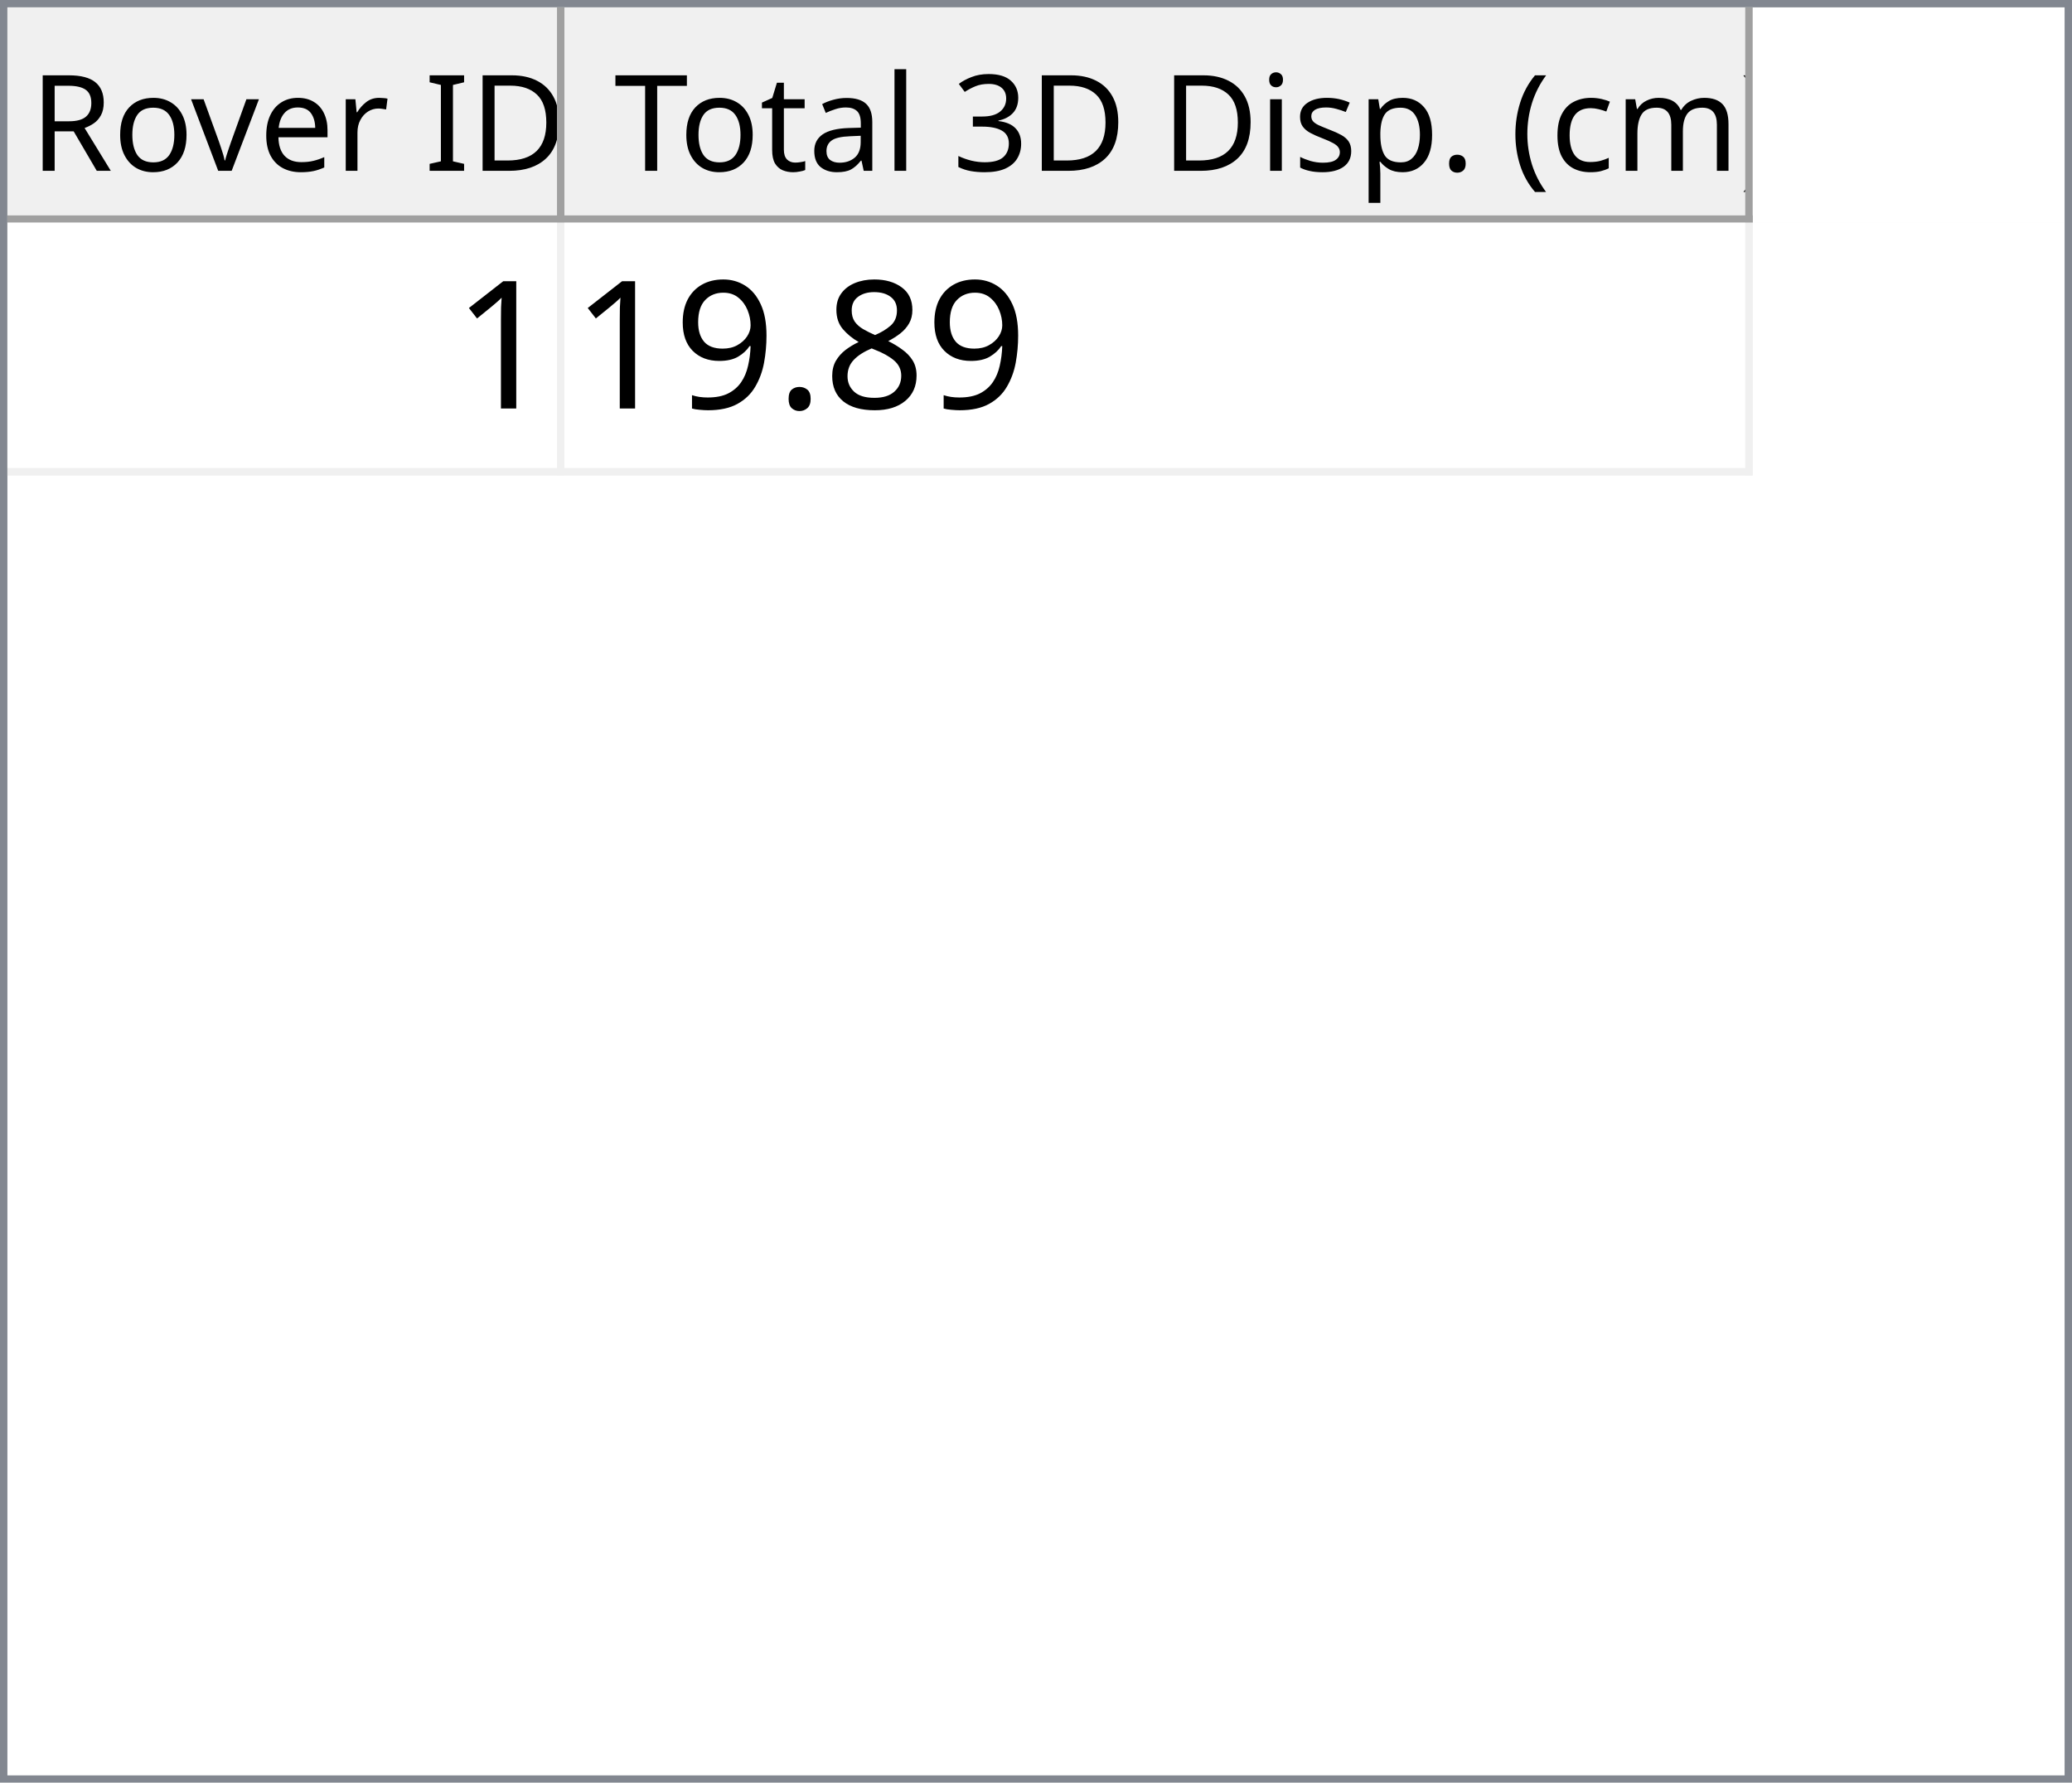
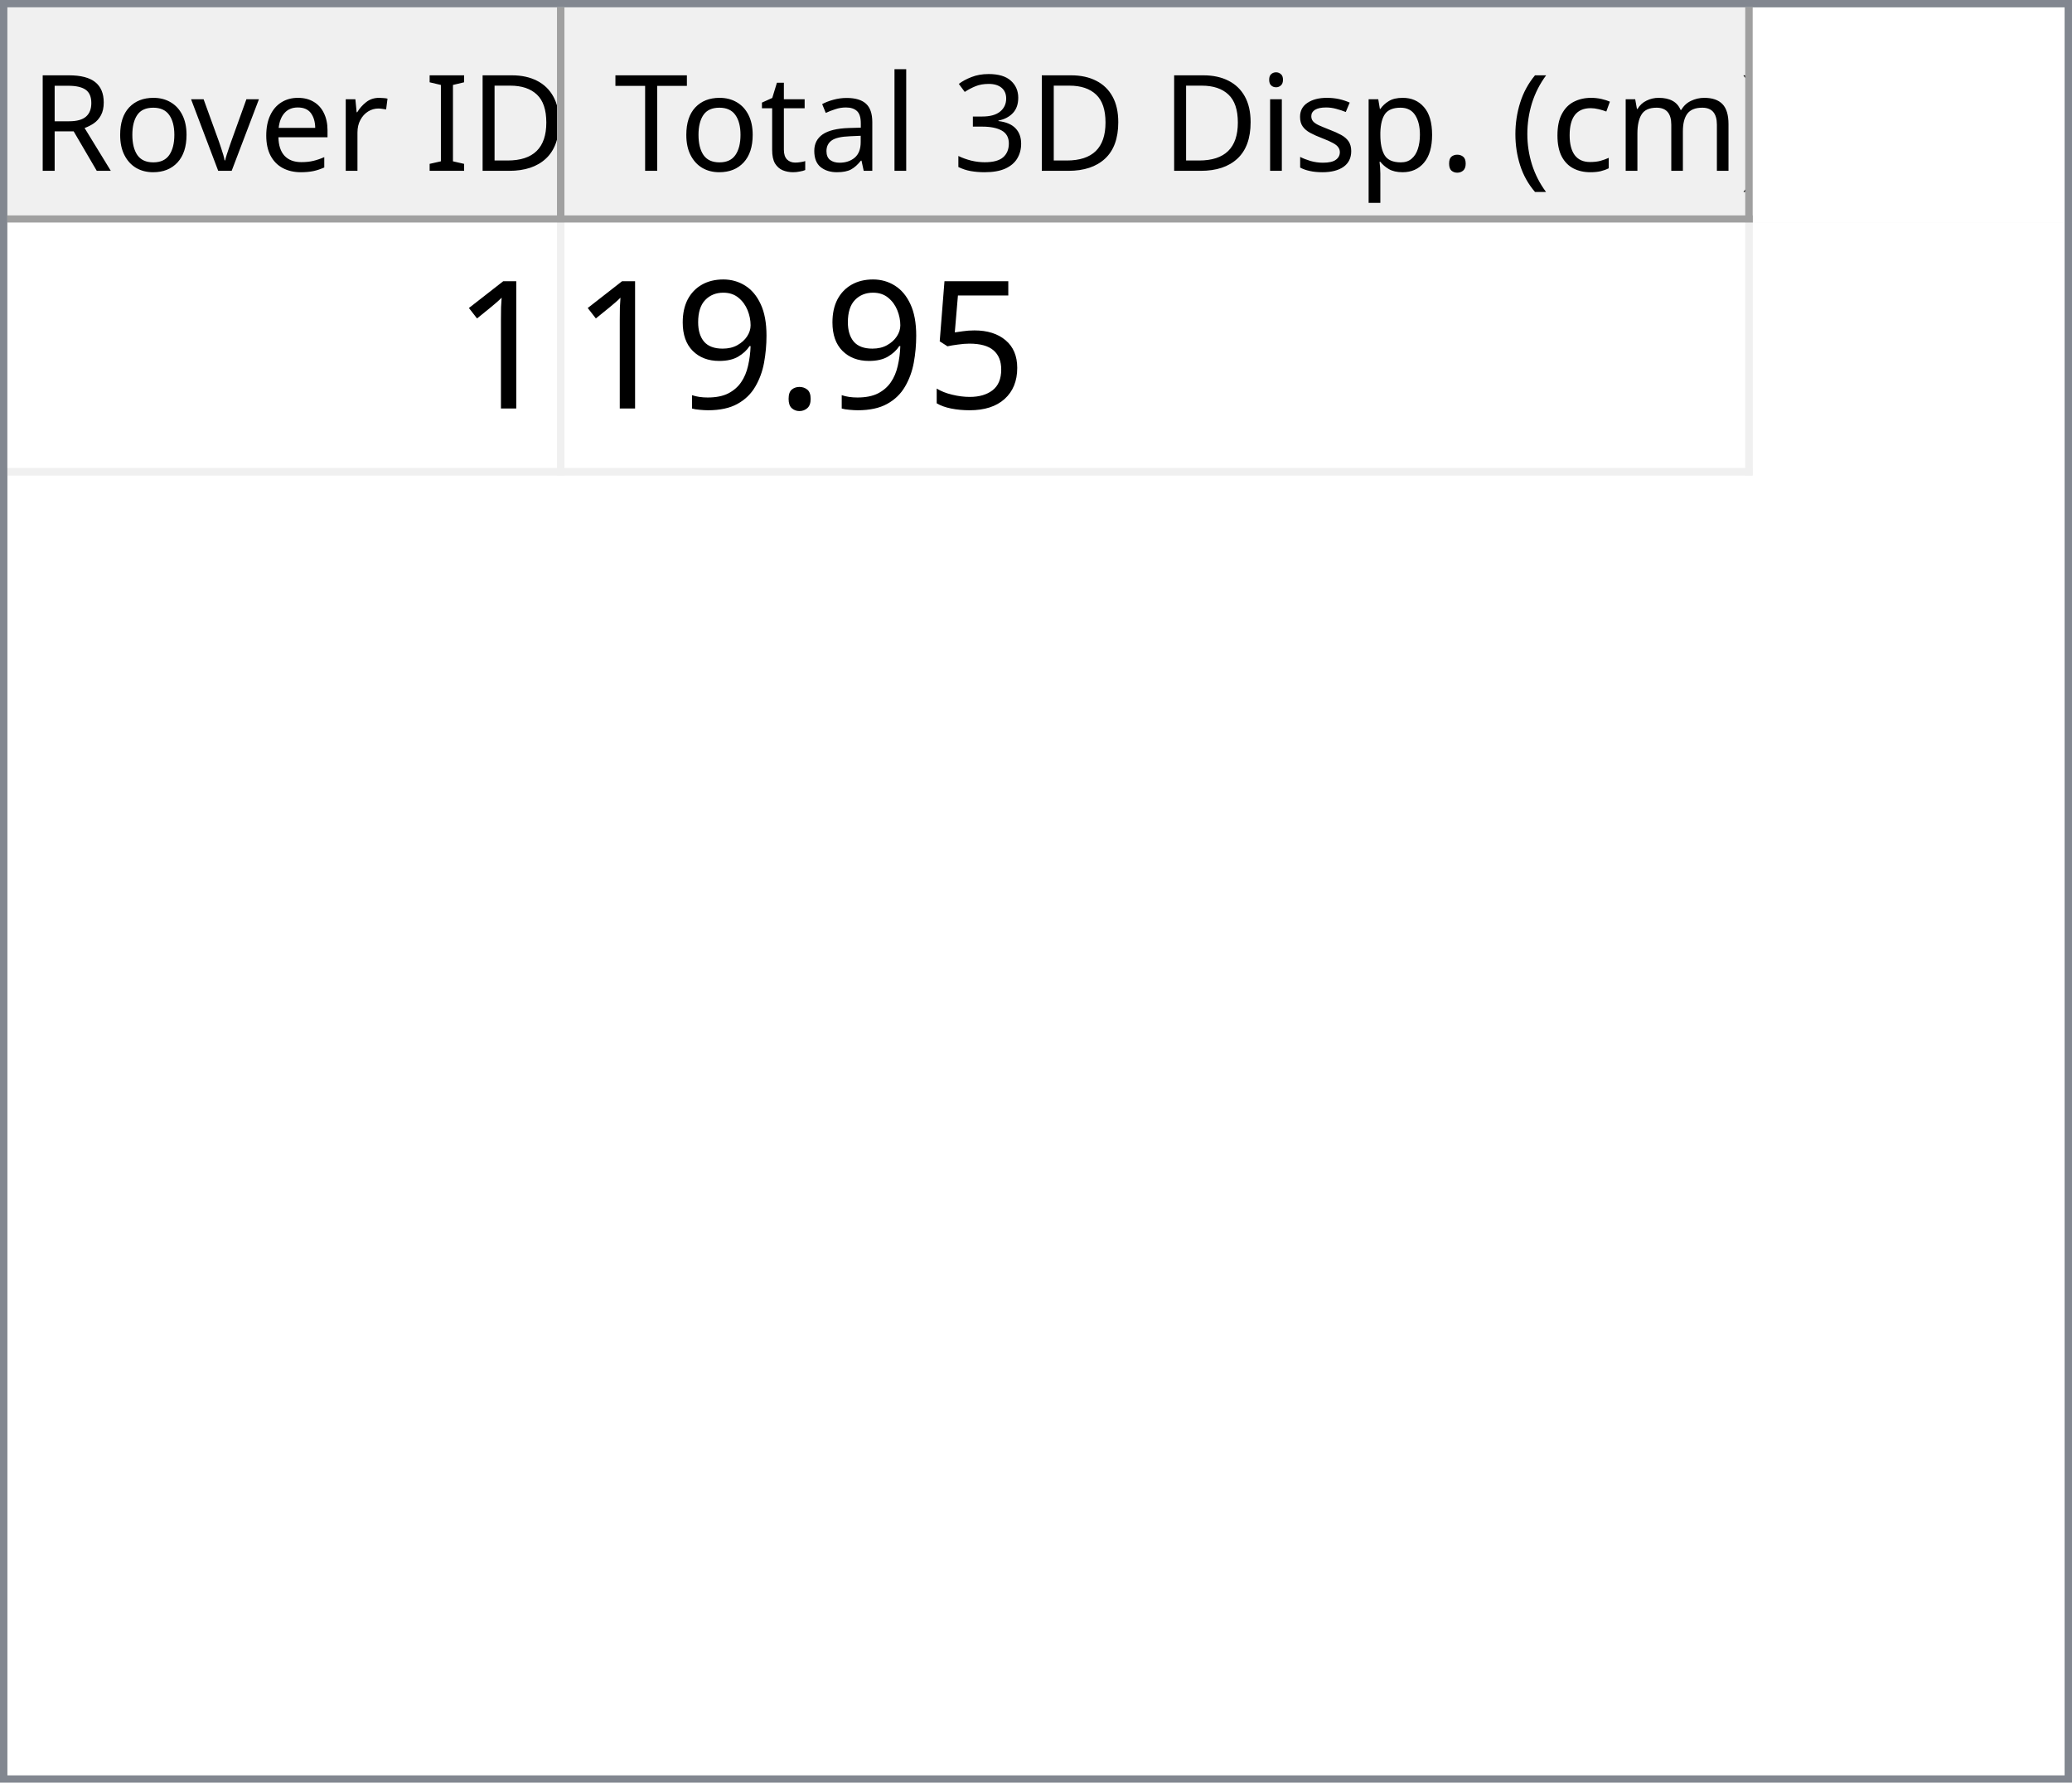
<svg xmlns="http://www.w3.org/2000/svg" style="fill-opacity:1; color-rendering:auto; color-interpolation:auto; text-rendering:auto; stroke:black; stroke-linecap:square; stroke-miterlimit:10; shape-rendering:auto; stroke-opacity:1; fill:black; stroke-dasharray:none; font-weight:normal; stroke-width:1; font-family:'Dialog'; font-style:normal; stroke-linejoin:miter; font-size:12px; stroke-dashoffset:0; image-rendering:auto;" width="279" height="240">
  <defs id="genericDefs" />
  <g>
    <defs id="defs1">
      <clipPath clipPathUnits="userSpaceOnUse" id="clipPath1">
        <path d="M0 0 L279 0 L279 240 L0 240 L0 0 Z" />
      </clipPath>
      <clipPath clipPathUnits="userSpaceOnUse" id="clipPath2">
        <path d="M0 0 L0 240 L279 240 L279 0 Z" />
      </clipPath>
      <clipPath clipPathUnits="userSpaceOnUse" id="clipPath3">
        <path d="M0 0 L0 29 L277 29 L277 0 Z" />
      </clipPath>
      <clipPath clipPathUnits="userSpaceOnUse" id="clipPath4">
        <path d="M0 0 L0 29 L75 29 L75 0 Z" />
      </clipPath>
      <clipPath clipPathUnits="userSpaceOnUse" id="clipPath5">
        <path d="M1 1 L1 28 L74 28 L74 1 Z" />
      </clipPath>
      <clipPath clipPathUnits="userSpaceOnUse" id="clipPath6">
        <path d="M0 0 L0 27 L73 27 L73 0 Z" />
      </clipPath>
      <clipPath clipPathUnits="userSpaceOnUse" id="clipPath7">
        <path d="M-0.5 -0.5 L-0.5 28.5 L74.5 28.5 L74.5 -0.5 Z" />
      </clipPath>
      <clipPath clipPathUnits="userSpaceOnUse" id="clipPath8">
        <path d="M0 0 L0 29 L160 29 L160 0 Z" />
      </clipPath>
      <clipPath clipPathUnits="userSpaceOnUse" id="clipPath9">
        <path d="M1 1 L1 28 L159 28 L159 1 Z" />
      </clipPath>
      <clipPath clipPathUnits="userSpaceOnUse" id="clipPath10">
        <path d="M0 0 L0 27 L158 27 L158 0 Z" />
      </clipPath>
      <clipPath clipPathUnits="userSpaceOnUse" id="clipPath11">
        <path d="M-0.5 -0.5 L-0.5 28.5 L159.5 28.5 L159.5 -0.5 Z" />
      </clipPath>
      <clipPath clipPathUnits="userSpaceOnUse" id="clipPath12">
        <path d="M0 0 L0 209 L277 209 L277 0 Z" />
      </clipPath>
      <clipPath clipPathUnits="userSpaceOnUse" id="clipPath13">
        <path d="M0 0 L0 34 L235 34 L235 0 Z" />
      </clipPath>
      <clipPath clipPathUnits="userSpaceOnUse" id="clipPath14">
        <path d="M-0.5 -0.5 L-0.5 33.5 L234.5 33.5 L234.5 -0.5 Z" />
      </clipPath>
      <clipPath clipPathUnits="userSpaceOnUse" id="clipPath15">
        <path d="M0 0 L0 33 L74 33 L74 0 Z" />
      </clipPath>
      <clipPath clipPathUnits="userSpaceOnUse" id="clipPath16">
        <path d="M0 0 L0 33 L159 33 L159 0 Z" />
      </clipPath>
      <font horiz-adv-x="64.551" id="font1">
        <font-face ascent="107.91" descent="25.098" units-per-em="100" style="font-style:normal; font-family:Segoe UI; font-weight:normal;" />
        <missing-glyph horiz-adv-x="64.551" d="M8.109 0 L8.109 68.266 L56.453 68.266 L56.453 0 L8.109 0 ZM15.328 7.234 L49.219 7.234 L49.219 61.031 L15.328 61.031 L15.328 7.234 Z" />
        <glyph unicode="D" horiz-adv-x="70.117" d="M9.188 0 L9.188 70.016 L28.516 70.016 Q65.531 70.016 65.531 35.891 Q65.531 19.672 55.25 9.836 Q44.969 0 27.734 0 L9.188 0 ZM17.391 62.594 L17.391 7.422 L27.828 7.422 Q41.609 7.422 49.273 14.797 Q56.938 22.172 56.938 35.688 Q56.938 62.594 28.328 62.594 L17.391 62.594 Z" />
        <glyph unicode="I" horiz-adv-x="26.611" d="M17.391 0 L9.188 0 L9.188 70.016 L17.391 70.016 L17.391 0 Z" />
        <glyph unicode=" " horiz-adv-x="27.393" d="" />
        <glyph unicode="r" horiz-adv-x="34.766" d="M34.188 41.891 Q32.078 43.5 28.125 43.5 Q23 43.5 19.555 38.672 Q16.109 33.844 16.109 25.484 L16.109 0 L8.109 0 L8.109 50 L16.109 50 L16.109 39.703 L16.312 39.703 Q18.016 44.969 21.531 47.922 Q25.047 50.875 29.391 50.875 Q32.516 50.875 34.188 50.203 L34.188 41.891 Z" />
        <glyph unicode="e" horiz-adv-x="52.295" d="M48.297 23 L12.984 23 Q13.188 14.656 17.484 10.109 Q21.781 5.562 29.297 5.562 Q37.75 5.562 44.828 11.141 L44.828 3.609 Q38.234 -1.172 27.391 -1.172 Q16.797 -1.172 10.742 5.641 Q4.688 12.453 4.688 24.812 Q4.688 36.469 11.305 43.82 Q17.922 51.172 27.734 51.172 Q37.547 51.172 42.922 44.828 Q48.297 38.484 48.297 27.203 L48.297 23 ZM40.094 29.781 Q40.047 36.719 36.75 40.578 Q33.453 44.438 27.594 44.438 Q21.922 44.438 17.969 40.383 Q14.016 36.328 13.094 29.781 L40.094 29.781 Z" />
        <glyph unicode="v" horiz-adv-x="47.9" d="M47.406 50 L27.484 0 L19.625 0 L0.688 50 L9.469 50 L22.172 13.672 Q23.578 9.672 23.922 6.688 L24.125 6.688 Q24.609 10.453 25.688 13.484 L38.969 50 L47.406 50 Z" />
        <glyph unicode="o" horiz-adv-x="58.594" d="M29 -1.172 Q17.922 -1.172 11.305 5.836 Q4.688 12.844 4.688 24.422 Q4.688 37.016 11.57 44.094 Q18.453 51.172 30.172 51.172 Q41.359 51.172 47.633 44.289 Q53.906 37.406 53.906 25.203 Q53.906 13.234 47.141 6.031 Q40.375 -1.172 29 -1.172 ZM29.594 44.438 Q21.875 44.438 17.383 39.188 Q12.891 33.938 12.891 24.703 Q12.891 15.828 17.43 10.695 Q21.969 5.562 29.594 5.562 Q37.359 5.562 41.531 10.594 Q45.703 15.625 45.703 24.906 Q45.703 34.281 41.531 39.359 Q37.359 44.438 29.594 44.438 Z" />
        <glyph unicode="R" horiz-adv-x="59.814" d="M59.375 0 L49.609 0 L37.891 19.625 Q36.281 22.359 34.766 24.289 Q33.25 26.219 31.664 27.438 Q30.078 28.656 28.25 29.219 Q26.422 29.781 24.125 29.781 L17.391 29.781 L17.391 0 L9.188 0 L9.188 70.016 L30.078 70.016 Q34.672 70.016 38.555 68.867 Q42.438 67.719 45.289 65.375 Q48.141 63.031 49.758 59.547 Q51.375 56.062 51.375 51.375 Q51.375 47.703 50.273 44.656 Q49.172 41.609 47.148 39.211 Q45.125 36.812 42.266 35.133 Q39.406 33.453 35.844 32.516 L35.844 32.328 Q37.594 31.547 38.891 30.547 Q40.188 29.547 41.359 28.18 Q42.531 26.812 43.68 25.078 Q44.828 23.344 46.234 21.047 L59.375 0 ZM17.391 62.594 L17.391 37.203 L28.516 37.203 Q31.594 37.203 34.203 38.133 Q36.812 39.062 38.719 40.797 Q40.625 42.531 41.703 45.047 Q42.781 47.562 42.781 50.688 Q42.781 56.297 39.141 59.445 Q35.5 62.594 28.609 62.594 L17.391 62.594 Z" />
        <glyph unicode=")" horiz-adv-x="30.176" d="M8.297 -15.922 L1.172 -15.922 Q16.406 2.344 16.406 26.812 Q16.406 51.469 1.078 70.016 L8.297 70.016 Q23.531 52.156 23.531 26.703 Q23.531 1.375 8.297 -15.922 Z" />
        <glyph unicode="m" horiz-adv-x="86.133" d="M79.109 0 L71.094 0 L71.094 28.719 Q71.094 37.016 68.531 40.727 Q65.969 44.438 59.906 44.438 Q54.781 44.438 51.195 39.75 Q47.609 35.062 47.609 28.516 L47.609 0 L39.594 0 L39.594 29.688 Q39.594 44.438 28.219 44.438 Q22.953 44.438 19.531 40.016 Q16.109 35.594 16.109 28.516 L16.109 0 L8.109 0 L8.109 50 L16.109 50 L16.109 42.094 L16.312 42.094 Q21.625 51.172 31.844 51.172 Q36.969 51.172 40.773 48.312 Q44.578 45.453 46 40.828 Q51.562 51.172 62.594 51.172 Q79.109 51.172 79.109 30.812 L79.109 0 Z" />
        <glyph unicode="c" horiz-adv-x="46.191" d="M42.188 2.297 Q36.422 -1.172 28.516 -1.172 Q17.828 -1.172 11.258 5.789 Q4.688 12.75 4.688 23.828 Q4.688 36.188 11.766 43.68 Q18.844 51.172 30.672 51.172 Q37.25 51.172 42.281 48.734 L42.281 40.531 Q36.719 44.438 30.375 44.438 Q22.703 44.438 17.797 38.945 Q12.891 33.453 12.891 24.516 Q12.891 15.719 17.508 10.641 Q22.125 5.562 29.891 5.562 Q36.422 5.562 42.188 9.906 L42.188 2.297 Z" />
        <glyph unicode="(" horiz-adv-x="30.176" d="M29.109 -15.922 L21.969 -15.922 Q6.844 1.375 6.844 26.703 Q6.844 52.156 21.969 70.016 L29.203 70.016 Q13.875 51.469 13.875 26.812 Q13.875 2.344 29.109 -15.922 Z" />
        <glyph unicode="." horiz-adv-x="21.68" d="M10.891 -1.078 Q8.641 -1.078 7.055 0.539 Q5.469 2.156 5.469 4.391 Q5.469 6.641 7.055 8.273 Q8.641 9.906 10.891 9.906 Q13.188 9.906 14.797 8.273 Q16.406 6.641 16.406 4.391 Q16.406 2.156 14.797 0.539 Q13.188 -1.078 10.891 -1.078 Z" />
        <glyph unicode="p" horiz-adv-x="58.789" d="M16.312 7.234 L16.109 7.234 L16.109 -23 L8.109 -23 L8.109 50 L16.109 50 L16.109 41.219 L16.312 41.219 Q22.219 51.172 33.594 51.172 Q43.266 51.172 48.688 44.461 Q54.109 37.75 54.109 26.469 Q54.109 13.922 48 6.375 Q41.891 -1.172 31.297 -1.172 Q21.578 -1.172 16.312 7.234 ZM16.109 27.391 L16.109 20.406 Q16.109 14.203 20.141 9.883 Q24.172 5.562 30.375 5.562 Q37.641 5.562 41.773 11.133 Q45.906 16.703 45.906 26.609 Q45.906 34.969 42.047 39.703 Q38.188 44.438 31.594 44.438 Q24.609 44.438 20.359 39.578 Q16.109 34.719 16.109 27.391 Z" />
        <glyph unicode="s" horiz-adv-x="42.432" d="M5.078 1.812 L5.078 10.406 Q11.625 5.562 19.484 5.562 Q30.031 5.562 30.031 12.594 Q30.031 14.594 29.125 15.992 Q28.219 17.391 26.68 18.461 Q25.141 19.531 23.07 20.383 Q21 21.234 18.609 22.172 Q15.281 23.484 12.766 24.828 Q10.25 26.172 8.57 27.859 Q6.891 29.547 6.031 31.695 Q5.172 33.844 5.172 36.719 Q5.172 40.234 6.789 42.945 Q8.406 45.656 11.086 47.484 Q13.766 49.312 17.211 50.242 Q20.656 51.172 24.312 51.172 Q30.812 51.172 35.938 48.922 L35.938 40.828 Q30.422 44.438 23.25 44.438 Q21 44.438 19.195 43.922 Q17.391 43.406 16.094 42.477 Q14.797 41.547 14.086 40.258 Q13.375 38.969 13.375 37.406 Q13.375 35.453 14.086 34.133 Q14.797 32.812 16.164 31.789 Q17.531 30.766 19.484 29.938 Q21.438 29.109 23.922 28.125 Q27.25 26.859 29.883 25.516 Q32.516 24.172 34.375 22.484 Q36.234 20.797 37.234 18.602 Q38.234 16.406 38.234 13.375 Q38.234 9.672 36.602 6.938 Q34.969 4.203 32.234 2.398 Q29.5 0.594 25.93 -0.289 Q22.359 -1.172 18.453 -1.172 Q10.75 -1.172 5.078 1.812 Z" />
        <glyph unicode="i" horiz-adv-x="24.219" d="M12.203 62.703 Q10.062 62.703 8.547 64.164 Q7.031 65.625 7.031 67.875 Q7.031 70.125 8.547 71.609 Q10.062 73.094 12.203 73.094 Q14.406 73.094 15.945 71.609 Q17.484 70.125 17.484 67.875 Q17.484 65.719 15.945 64.211 Q14.406 62.703 12.203 62.703 ZM16.109 0 L8.109 0 L8.109 50 L16.109 50 L16.109 0 Z" />
        <glyph unicode="3" horiz-adv-x="53.906" d="M46.531 19.828 Q46.531 15.094 44.75 11.211 Q42.969 7.328 39.719 4.57 Q36.469 1.812 31.93 0.297 Q27.391 -1.219 21.922 -1.219 Q11.922 -1.219 6 2.594 L6 11.188 Q13.094 5.609 22.219 5.609 Q25.875 5.609 28.828 6.539 Q31.781 7.469 33.906 9.227 Q36.031 10.984 37.18 13.477 Q38.328 15.969 38.328 19.094 Q38.328 32.812 18.797 32.812 L12.984 32.812 L12.984 39.594 L18.5 39.594 Q35.797 39.594 35.797 52.484 Q35.797 64.406 22.609 64.406 Q15.188 64.406 8.688 59.422 L8.688 67.188 Q15.375 71.188 24.609 71.188 Q29 71.188 32.57 69.969 Q36.141 68.75 38.68 66.555 Q41.219 64.359 42.609 61.281 Q44 58.203 44 54.5 Q44 40.672 30.031 36.719 L30.031 36.531 Q33.594 36.141 36.625 34.797 Q39.656 33.453 41.852 31.305 Q44.047 29.156 45.289 26.25 Q46.531 23.344 46.531 19.828 Z" />
        <glyph unicode="l" horiz-adv-x="24.219" d="M16.109 0 L8.109 0 L8.109 74.031 L16.109 74.031 L16.109 0 Z" />
        <glyph unicode="a" horiz-adv-x="50.879" d="M43.891 0 L35.891 0 L35.891 7.812 L35.688 7.812 Q30.469 -1.172 20.312 -1.172 Q12.844 -1.172 8.617 2.781 Q4.391 6.734 4.391 13.281 Q4.391 27.297 20.906 29.594 L35.891 31.688 Q35.891 44.438 25.594 44.438 Q16.547 44.438 9.281 38.281 L9.281 46.484 Q16.656 51.172 26.266 51.172 Q43.891 51.172 43.891 32.516 L43.891 0 ZM35.891 25.297 L23.828 23.641 Q18.266 22.859 15.43 20.875 Q12.594 18.891 12.594 13.875 Q12.594 10.203 15.211 7.883 Q17.828 5.562 22.172 5.562 Q28.125 5.562 32.008 9.742 Q35.891 13.922 35.891 20.312 L35.891 25.297 Z" />
        <glyph unicode="t" horiz-adv-x="33.887" d="M31.297 0.484 Q28.469 -1.078 23.828 -1.078 Q10.688 -1.078 10.688 13.578 L10.688 43.172 L2.094 43.172 L2.094 50 L10.688 50 L10.688 62.203 L18.703 64.797 L18.703 50 L31.297 50 L31.297 43.172 L18.703 43.172 L18.703 14.984 Q18.703 9.969 20.414 7.82 Q22.125 5.672 26.078 5.672 Q29.109 5.672 31.297 7.328 L31.297 0.484 Z" />
        <glyph unicode="T" horiz-adv-x="52.393" d="M50.594 62.594 L30.375 62.594 L30.375 0 L22.172 0 L22.172 62.594 L2 62.594 L2 70.016 L50.594 70.016 L50.594 62.594 Z" />
      </font>
      <font horiz-adv-x="75.0" id="font2">
        <font-face ascent="100.537" descent="21.973" units-per-em="100" style="font-style:normal; font-family:sans-serif; font-weight:normal;" />
        <missing-glyph horiz-adv-x="75.0" d="M12.5 0 L12.5 62.5 L62.5 62.5 L62.5 0 L12.5 0 ZM14.062 1.562 L60.938 1.562 L60.938 60.938 L14.062 60.938 L14.062 1.562 Z" />
        <glyph unicode="1" horiz-adv-x="55.615" d="M37.25 0 L28.469 0 L28.469 56 Q25.297 52.984 20.141 49.953 Q14.984 46.922 10.891 45.406 L10.891 53.906 Q18.266 57.375 23.781 62.305 Q29.297 67.234 31.594 71.875 L37.25 71.875 L37.25 0 Z" />
-         <glyph unicode="8" horiz-adv-x="55.615" d="M17.672 38.812 Q12.203 40.828 9.57 44.539 Q6.938 48.25 6.938 53.422 Q6.938 61.234 12.555 66.555 Q18.172 71.875 27.484 71.875 Q36.859 71.875 42.578 66.43 Q48.297 60.984 48.297 53.172 Q48.297 48.188 45.68 44.508 Q43.062 40.828 37.75 38.812 Q44.344 36.672 47.781 31.883 Q51.219 27.094 51.219 20.453 Q51.219 11.281 44.727 5.031 Q38.234 -1.219 27.641 -1.219 Q17.047 -1.219 10.547 5.055 Q4.047 11.328 4.047 20.703 Q4.047 27.688 7.594 32.398 Q11.141 37.109 17.672 38.812 ZM15.922 53.719 Q15.922 48.641 19.195 45.414 Q22.469 42.188 27.688 42.188 Q32.766 42.188 36.016 45.383 Q39.266 48.578 39.266 53.219 Q39.266 58.062 35.914 61.359 Q32.562 64.656 27.594 64.656 Q22.562 64.656 19.242 61.43 Q15.922 58.203 15.922 53.719 ZM13.094 20.656 Q13.094 16.891 14.875 13.375 Q16.656 9.859 20.172 7.93 Q23.688 6 27.734 6 Q34.031 6 38.133 10.055 Q42.234 14.109 42.234 20.359 Q42.234 26.703 38.016 30.859 Q33.797 35.016 27.438 35.016 Q21.234 35.016 17.164 30.914 Q13.094 26.812 13.094 20.656 Z" />
+         <glyph unicode="5" horiz-adv-x="55.615" d="M4.156 18.75 L13.375 19.531 Q14.406 12.797 18.141 9.398 Q21.875 6 27.156 6 Q33.5 6 37.891 10.789 Q42.281 15.578 42.281 23.484 Q42.281 31 38.062 35.352 Q33.844 39.703 27 39.703 Q22.75 39.703 19.336 37.773 Q15.922 35.844 13.969 32.766 L5.719 33.844 L12.641 70.609 L48.25 70.609 L48.25 62.203 L19.672 62.203 L15.828 42.969 Q22.266 47.469 29.344 47.469 Q38.719 47.469 45.164 40.969 Q51.609 34.469 51.609 24.266 Q51.609 14.547 45.953 7.469 Q39.062 -1.219 27.156 -1.219 Q17.391 -1.219 11.211 4.25 Q5.031 9.719 4.156 18.75 Z" />
        <glyph unicode="." horiz-adv-x="27.783" d="M9.078 0 L9.078 10.016 L19.094 10.016 L19.094 0 L9.078 0 Z" />
        <glyph unicode="9" horiz-adv-x="55.615" d="M5.469 16.547 L13.922 17.328 Q14.984 11.375 18.016 8.688 Q21.047 6 25.781 6 Q29.828 6 32.883 7.859 Q35.938 9.719 37.891 12.82 Q39.844 15.922 41.164 21.195 Q42.484 26.469 42.484 31.938 Q42.484 32.516 42.438 33.688 Q39.797 29.5 35.234 26.883 Q30.672 24.266 25.344 24.266 Q16.453 24.266 10.305 30.711 Q4.156 37.156 4.156 47.703 Q4.156 58.594 10.578 65.234 Q17 71.875 26.656 71.875 Q33.641 71.875 39.43 68.117 Q45.219 64.359 48.219 57.398 Q51.219 50.438 51.219 37.25 Q51.219 23.531 48.242 15.406 Q45.266 7.281 39.383 3.031 Q33.5 -1.219 25.594 -1.219 Q17.188 -1.219 11.867 3.445 Q6.547 8.109 5.469 16.547 ZM41.453 48.141 Q41.453 55.719 37.43 60.156 Q33.406 64.594 27.734 64.594 Q21.875 64.594 17.531 59.812 Q13.188 55.031 13.188 47.406 Q13.188 40.578 17.312 36.305 Q21.438 32.031 27.484 32.031 Q33.594 32.031 37.523 36.305 Q41.453 40.578 41.453 48.141 Z" />
      </font>
    </defs>
    <g style="fill:white; stroke:white;">
      <rect x="0" y="0" width="279" style="clip-path:url(#clipPath1); stroke:none;" height="240" />
    </g>
    <g style="fill:white; text-rendering:optimizeSpeed; color-rendering:optimizeSpeed; image-rendering:optimizeSpeed; shape-rendering:crispEdges; stroke:white; color-interpolation:sRGB;">
      <rect x="0" width="279" height="240" y="0" style="stroke:none;" />
      <path style="stroke:none;" d="M0 240 L279 240 L279 0 L0 0 Z" />
    </g>
    <g style="fill:rgb(240,240,240); font-size:18px; font-family:'Segoe UI'; stroke:rgb(240,240,240);">
      <rect x="0" y="0" width="279" style="clip-path:url(#clipPath2); stroke:none;" height="240" />
    </g>
    <g style="fill:rgb(130,135,144); font-size:18px; font-family:'Segoe UI'; stroke:rgb(130,135,144);">
      <path d="M0 0 L279 0 L279 240 L0 240 L0 0 ZM1 1 L278 1 L278 239 L1 239 L1 1 Z" style="fill-rule:evenodd; clip-path:url(#clipPath2); stroke:none;" />
    </g>
    <g style="fill:white; font-size:18px; font-family:'Segoe UI'; stroke:white;" transform="translate(1,1)">
      <rect x="0" y="0" width="277" style="clip-path:url(#clipPath3); stroke:none;" height="29" />
    </g>
    <g style="fill:rgb(240,240,240); font-size:18px; font-family:'Segoe UI'; stroke:rgb(240,240,240);" transform="translate(1,1)">
      <rect x="0" y="0" width="75" style="clip-path:url(#clipPath4); stroke:none;" height="29" />
    </g>
    <g style="font-family:'Segoe UI'; font-size:18px;" transform="translate(2,2)">
      <text x="2" xml:space="preserve" y="21" style="clip-path:url(#clipPath6); stroke:none;">Rover ID</text>
    </g>
    <g transform="translate(1.5,1.5)" style="fill:rgb(160,160,160); font-size:18px; font-family:'Segoe UI'; stroke:rgb(160,160,160); stroke-linejoin:bevel;">
      <line x1="74" x2="74" y1="0" style="fill:none; clip-path:url(#clipPath7);" y2="28" />
    </g>
    <g transform="matrix(1,0,0,1,1,1) translate(0.5,0.5)" style="fill:rgb(160,160,160); font-size:18px; font-family:'Segoe UI'; stroke:rgb(160,160,160); stroke-linejoin:bevel;">
      <line x1="0" x2="74" y1="28" style="fill:none; clip-path:url(#clipPath7);" y2="28" />
    </g>
    <g style="fill:rgb(240,240,240); font-size:18px; font-family:'Segoe UI'; stroke:rgb(240,240,240);" transform="translate(76,1)">
      <rect x="0" y="0" width="160" style="clip-path:url(#clipPath8); stroke:none;" height="29" />
    </g>
    <g style="font-family:'Segoe UI'; font-size:18px;" transform="translate(77,2)">
      <text x="1" xml:space="preserve" y="21" style="clip-path:url(#clipPath10); stroke:none;"> Total 3D Disp. (cm)</text>
    </g>
    <g transform="translate(76.5,1.5)" style="fill:rgb(160,160,160); font-size:18px; font-family:'Segoe UI'; stroke:rgb(160,160,160); stroke-linejoin:bevel;">
      <line x1="159" x2="159" y1="0" style="fill:none; clip-path:url(#clipPath11);" y2="28" />
    </g>
    <g transform="matrix(1,0,0,1,76,1) translate(0.5,0.5)" style="fill:rgb(160,160,160); font-size:18px; font-family:'Segoe UI'; stroke:rgb(160,160,160); stroke-linejoin:bevel;">
      <line x1="0" x2="159" y1="28" style="fill:none; clip-path:url(#clipPath11);" y2="28" />
    </g>
    <g style="fill:white; font-size:18px; font-family:'Segoe UI'; stroke:white;" transform="translate(1,30)">
      <rect x="0" y="0" width="277" style="clip-path:url(#clipPath12); stroke:none;" height="209" />
    </g>
    <g style="fill:rgb(240,240,240); font-size:24px; font-family:sans-serif; stroke:rgb(240,240,240);" transform="translate(1,30)">
      <rect x="0" y="0" width="235" style="clip-path:url(#clipPath13); stroke:none;" height="34" />
      <line transform="translate(0.5,0.5)" x1="0" x2="234" y1="33" style="clip-path:url(#clipPath14); fill:none; stroke-linejoin:bevel;" y2="33" />
    </g>
    <g transform="matrix(1,0,0,1,1,30) translate(0.5,0.5)" style="fill:rgb(240,240,240); font-size:24px; font-family:sans-serif; stroke:rgb(240,240,240); stroke-linejoin:bevel;">
      <line x1="74" x2="74" y1="0" style="fill:none; clip-path:url(#clipPath14);" y2="33" />
    </g>
    <g transform="matrix(1,0,0,1,1,30) translate(0.5,0.5)" style="fill:rgb(240,240,240); font-size:24px; font-family:sans-serif; stroke:rgb(240,240,240); stroke-linejoin:bevel;">
      <line x1="234" x2="234" y1="0" style="fill:none; clip-path:url(#clipPath14);" y2="33" />
    </g>
    <g style="fill:white; font-size:24px; font-family:sans-serif; stroke:white;" transform="matrix(1,0,0,1,1,30)">
      <rect x="0" y="0" width="74" style="clip-path:url(#clipPath15); stroke:none;" height="33" />
      <text x="60" y="25" style="fill:black; clip-path:url(#clipPath15); stroke:none;" xml:space="preserve">1</text>
    </g>
    <g style="fill:white; font-size:24px; font-family:sans-serif; stroke:white;" transform="matrix(1,0,0,1,1,30) translate(75,0)">
      <rect x="0" y="0" width="159" style="clip-path:url(#clipPath16); stroke:none;" height="33" />
-       <text x="1" y="25" style="fill:black; clip-path:url(#clipPath16); stroke:none;" xml:space="preserve">19.89</text>
+       <text x="1" y="25" style="fill:black; clip-path:url(#clipPath16); stroke:none;" xml:space="preserve">19.95</text>
    </g>
  </g>
</svg>
